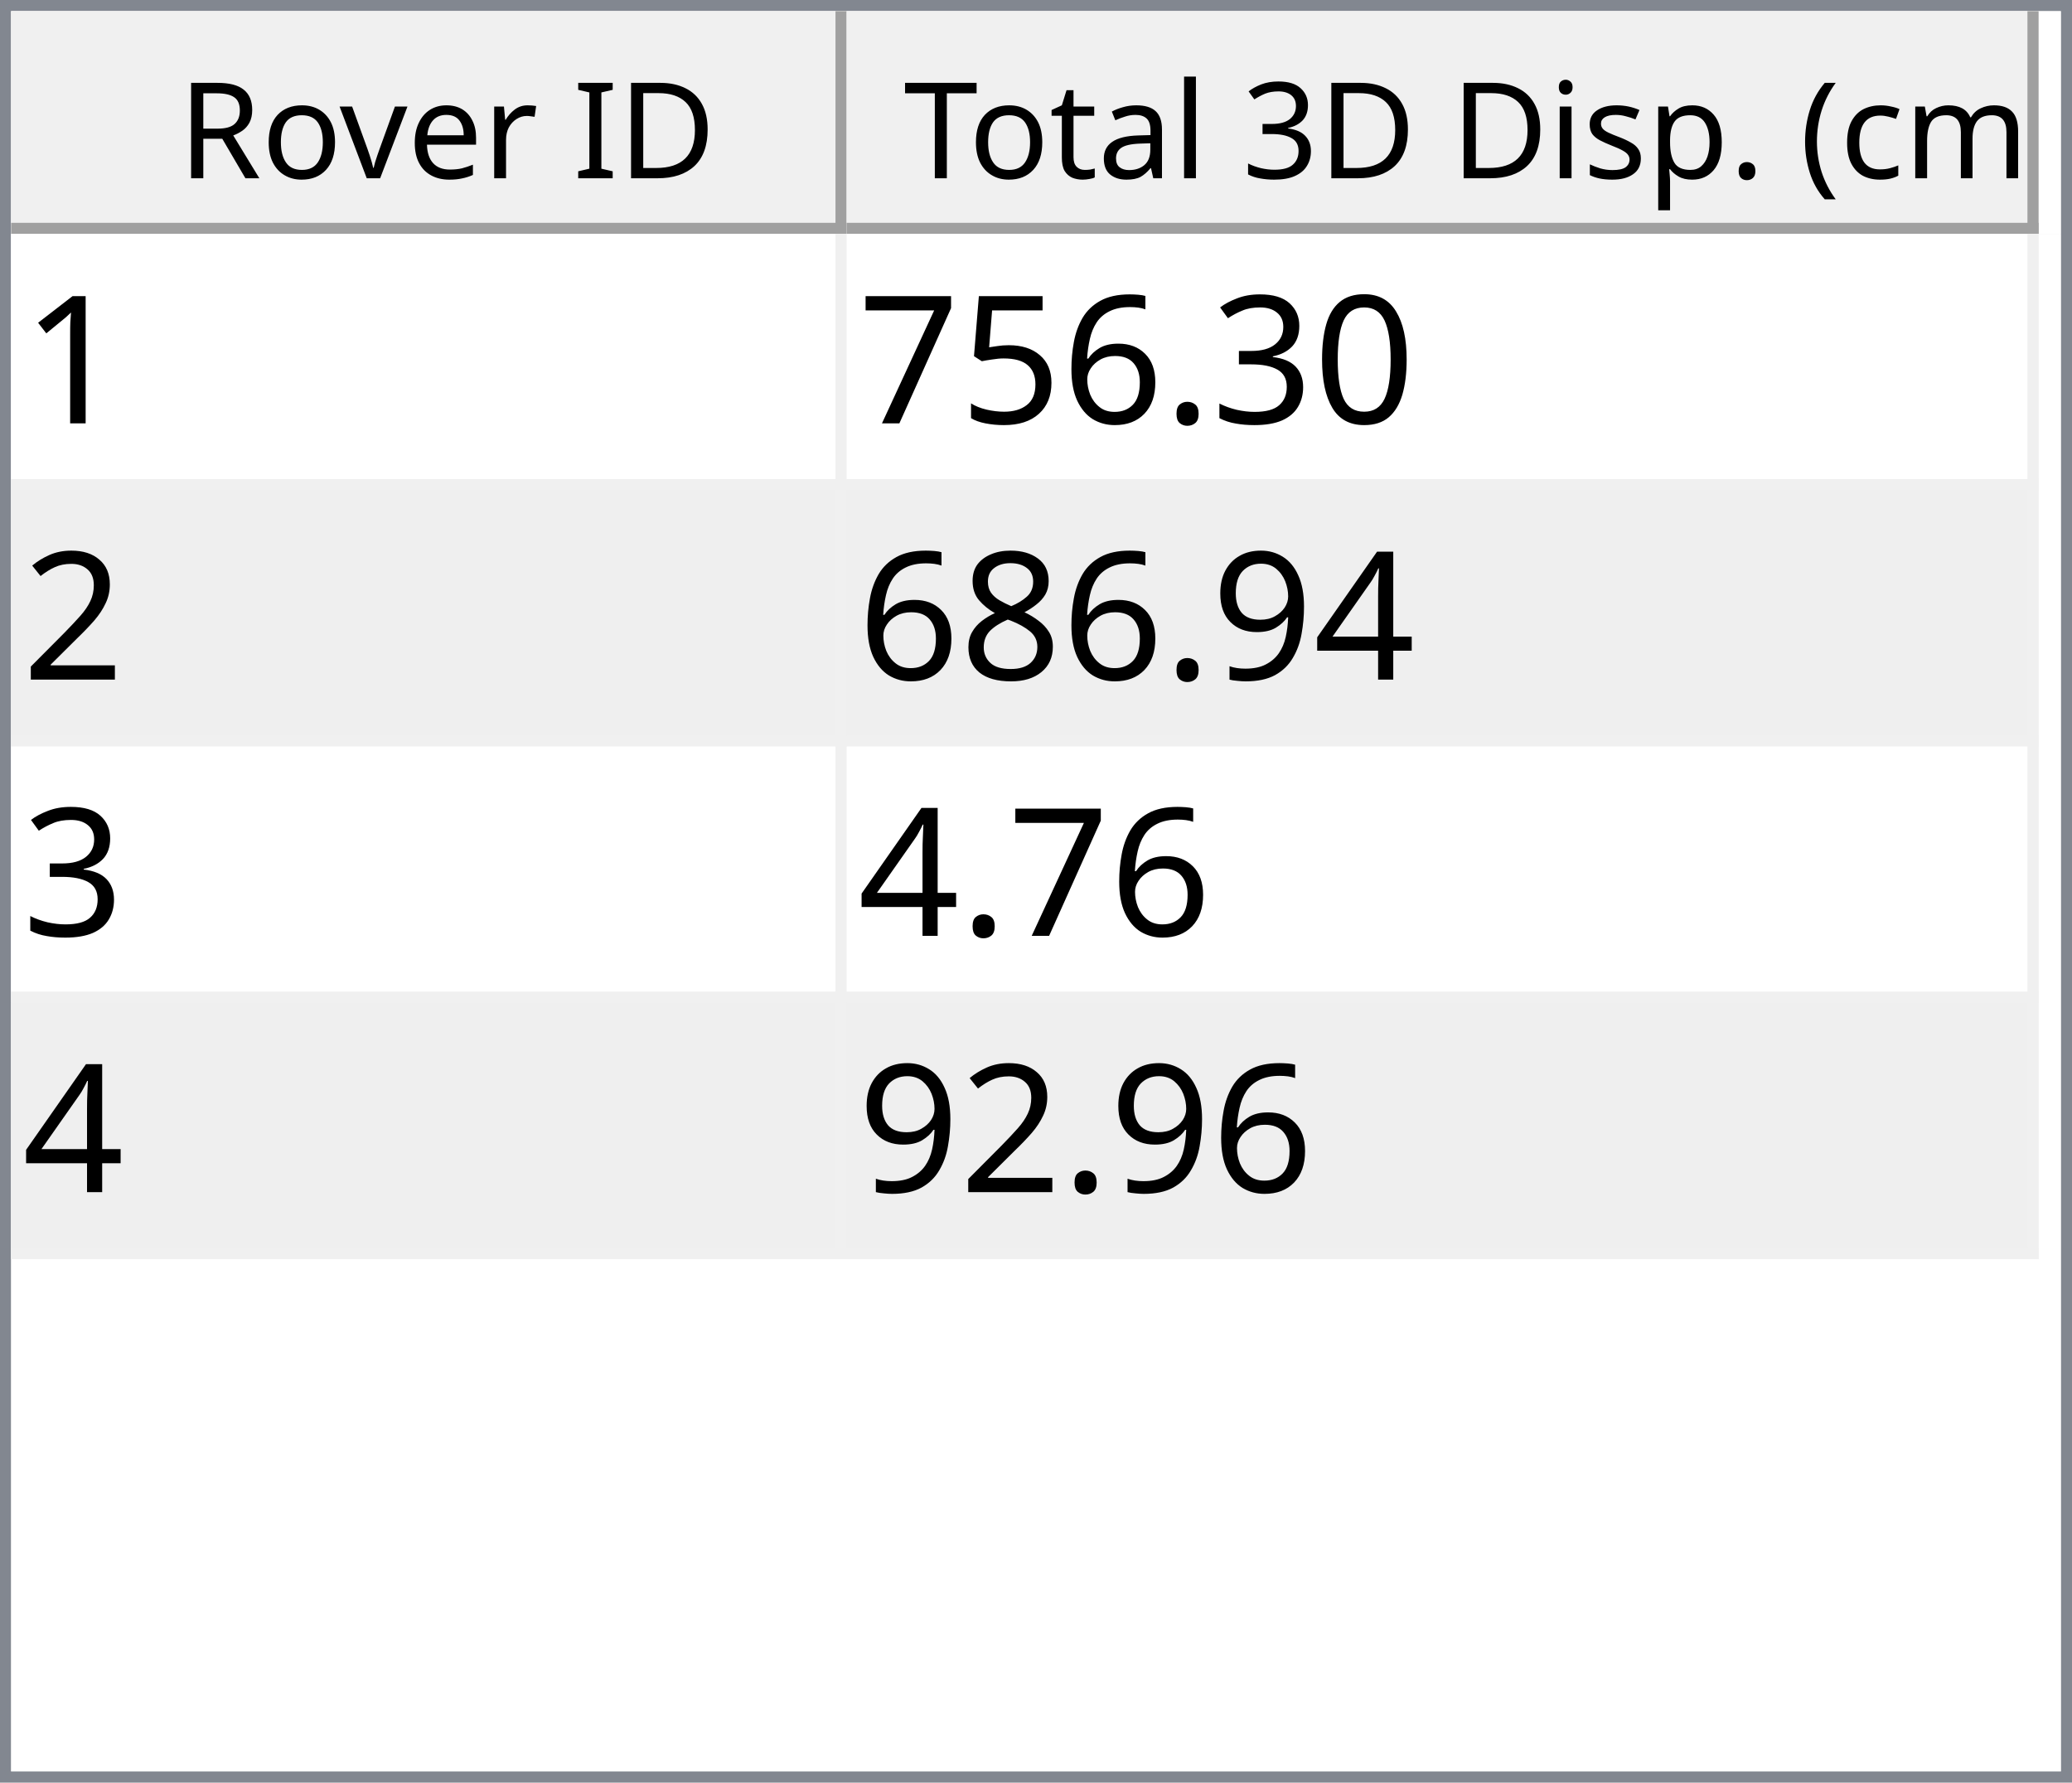
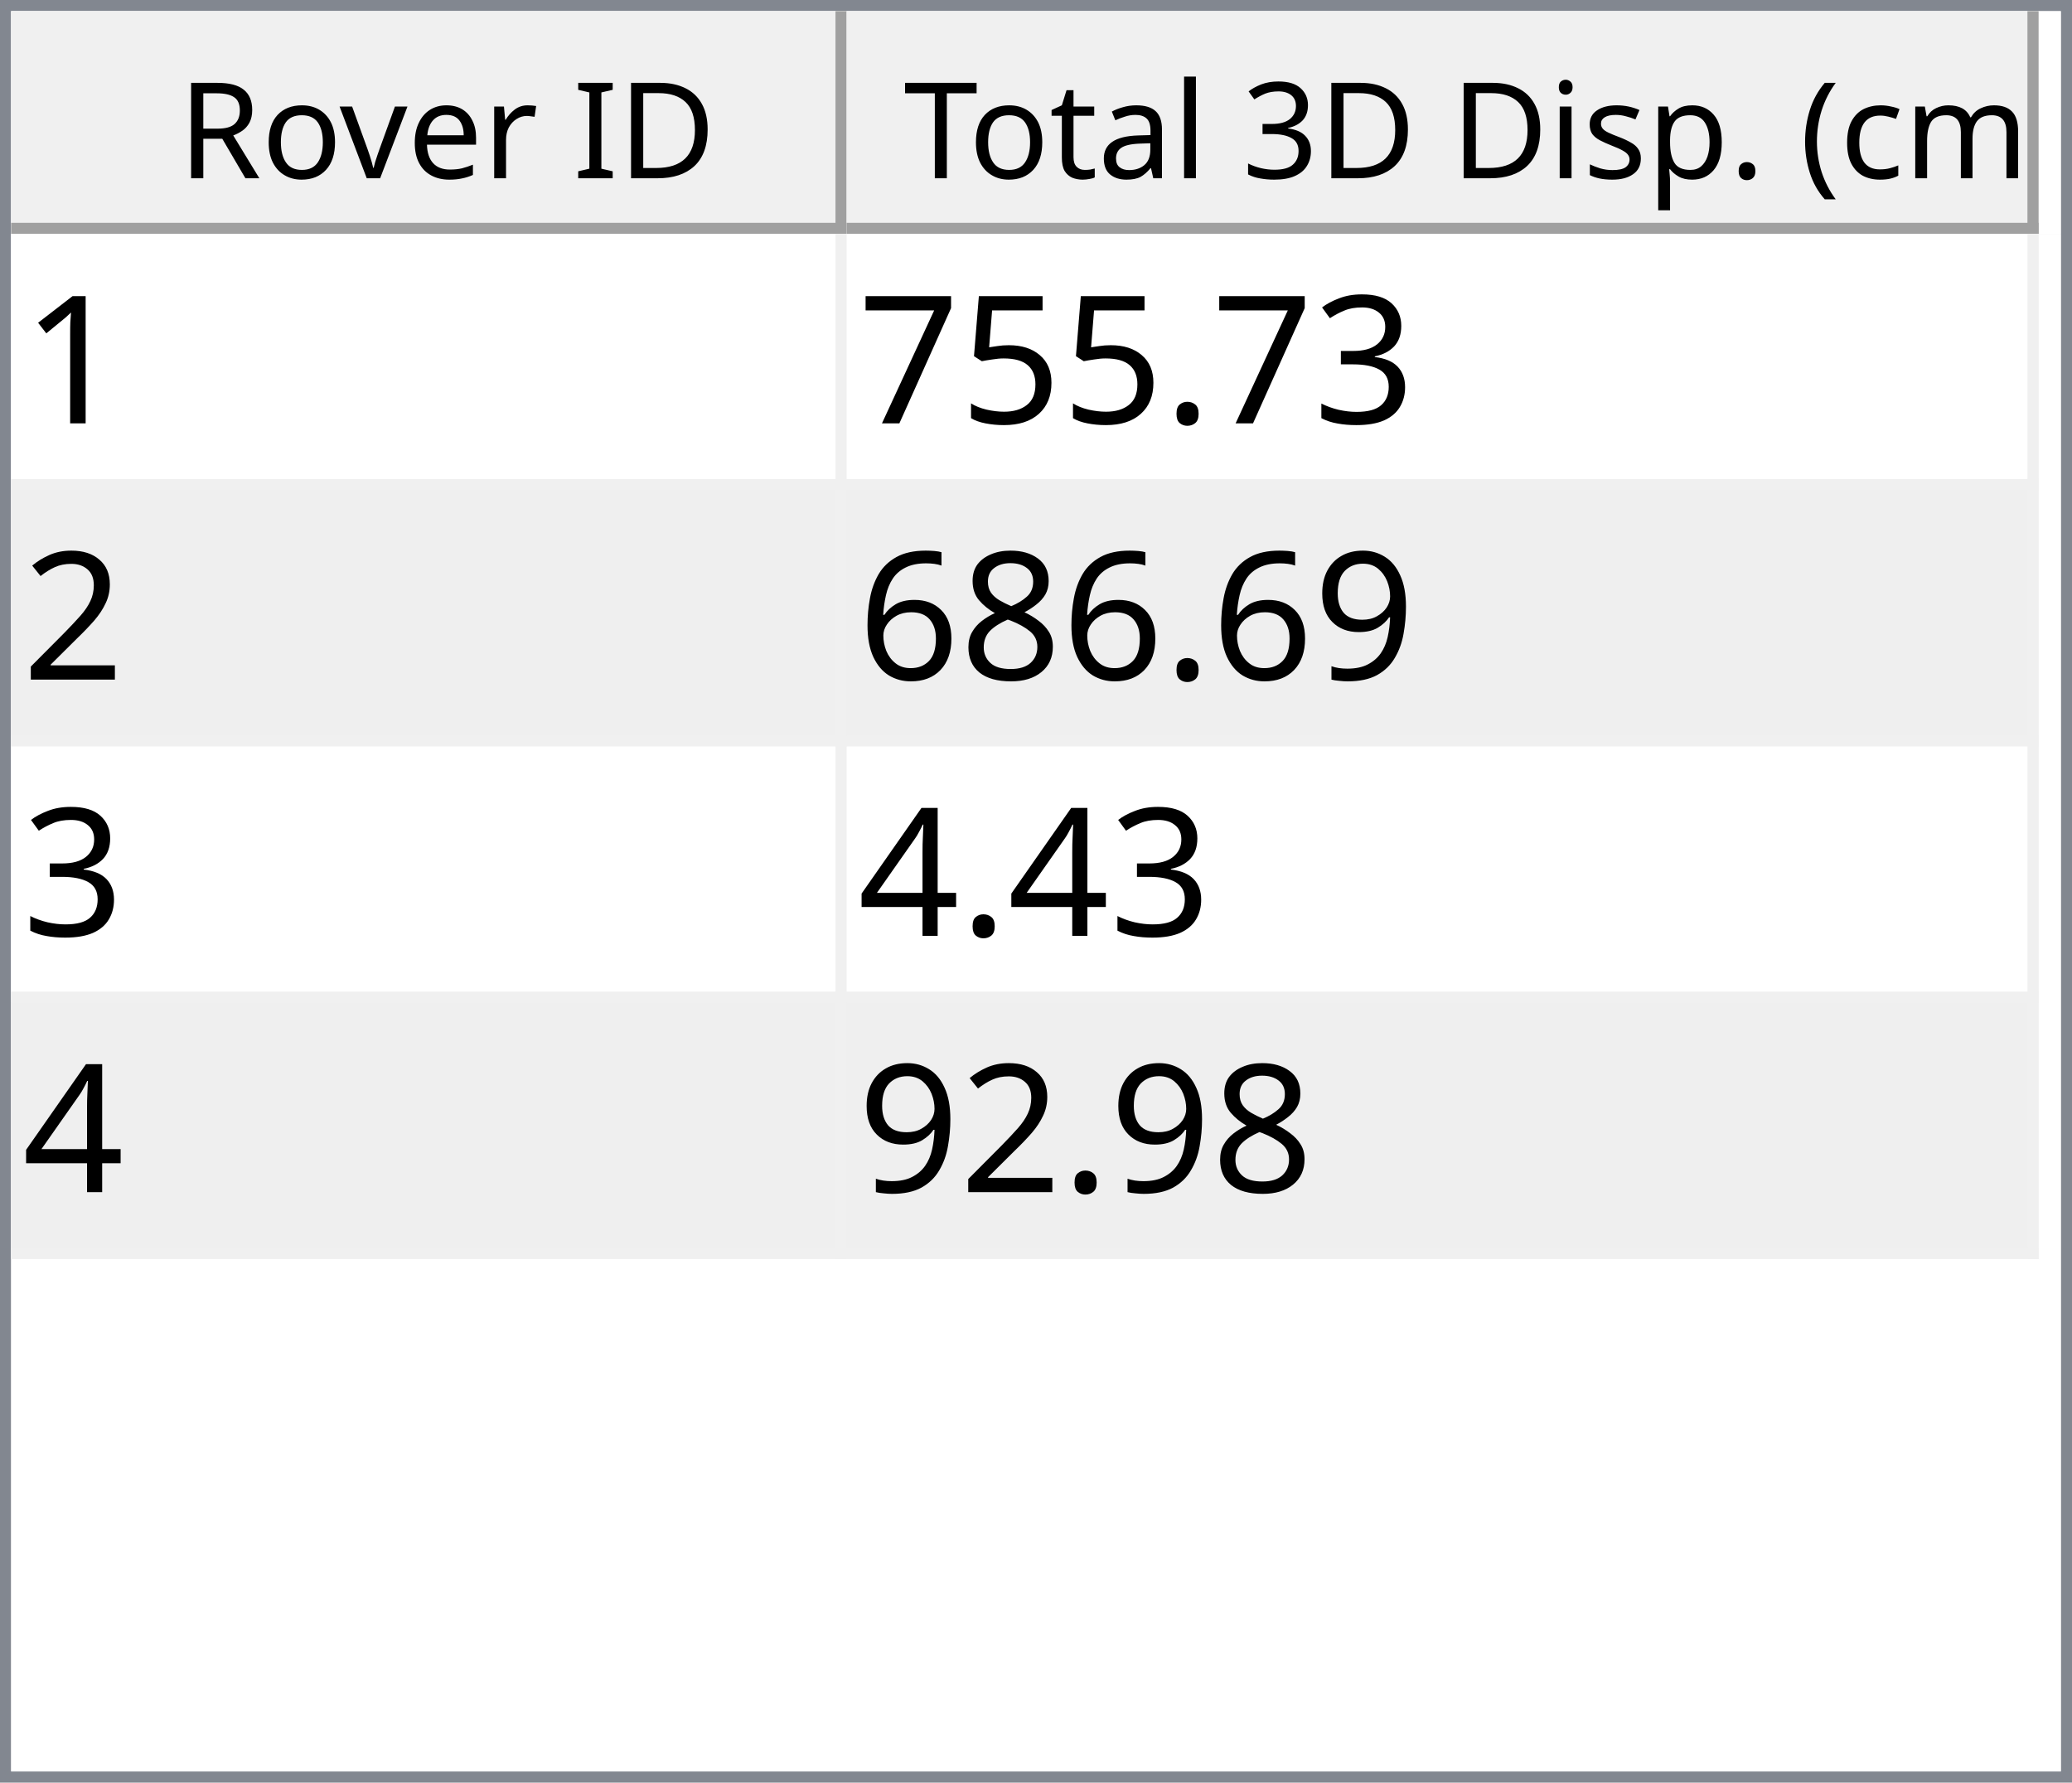
<svg xmlns="http://www.w3.org/2000/svg" style="fill-opacity:1; color-rendering:auto; color-interpolation:auto; text-rendering:auto; stroke:black; stroke-linecap:square; stroke-miterlimit:10; shape-rendering:auto; stroke-opacity:1; fill:black; stroke-dasharray:none; font-weight:normal; stroke-width:1; font-family:'Dialog'; font-style:normal; stroke-linejoin:miter; font-size:12px; stroke-dashoffset:0; image-rendering:auto;" width="186" height="160">
  <defs id="genericDefs" />
  <g>
    <defs id="defs1">
      <clipPath clipPathUnits="userSpaceOnUse" id="clipPath1">
        <path d="M0 0 L186 0 L186 160 L0 160 L0 0 Z" />
      </clipPath>
      <clipPath clipPathUnits="userSpaceOnUse" id="clipPath2">
        <path d="M0 0 L0 160 L186 160 L186 0 Z" />
      </clipPath>
      <clipPath clipPathUnits="userSpaceOnUse" id="clipPath3">
        <path d="M0 0 L0 20 L184 20 L184 0 Z" />
      </clipPath>
      <clipPath clipPathUnits="userSpaceOnUse" id="clipPath4">
        <path d="M0 0 L0 20 L75 20 L75 0 Z" />
      </clipPath>
      <clipPath clipPathUnits="userSpaceOnUse" id="clipPath5">
        <path d="M1 1 L1 19 L74 19 L74 1 Z" />
      </clipPath>
      <clipPath clipPathUnits="userSpaceOnUse" id="clipPath6">
        <path d="M0 0 L0 18 L73 18 L73 0 Z" />
      </clipPath>
      <clipPath clipPathUnits="userSpaceOnUse" id="clipPath7">
        <path d="M-0.5 -0.5 L-0.5 19.5 L74.5 19.5 L74.5 -0.5 Z" />
      </clipPath>
      <clipPath clipPathUnits="userSpaceOnUse" id="clipPath8">
        <path d="M0 0 L0 20 L107 20 L107 0 Z" />
      </clipPath>
      <clipPath clipPathUnits="userSpaceOnUse" id="clipPath9">
        <path d="M1 1 L1 19 L106 19 L106 1 Z" />
      </clipPath>
      <clipPath clipPathUnits="userSpaceOnUse" id="clipPath10">
        <path d="M0 0 L0 18 L105 18 L105 0 Z" />
      </clipPath>
      <clipPath clipPathUnits="userSpaceOnUse" id="clipPath11">
        <path d="M-0.5 -0.5 L-0.5 19.5 L106.5 19.5 L106.5 -0.5 Z" />
      </clipPath>
      <clipPath clipPathUnits="userSpaceOnUse" id="clipPath12">
        <path d="M0 0 L0 138 L184 138 L184 0 Z" />
      </clipPath>
      <clipPath clipPathUnits="userSpaceOnUse" id="clipPath13">
        <path d="M0 0 L0 92 L182 92 L182 0 Z" />
      </clipPath>
      <clipPath clipPathUnits="userSpaceOnUse" id="clipPath14">
        <path d="M-0.5 -0.5 L-0.5 91.5 L181.5 91.5 L181.5 -0.5 Z" />
      </clipPath>
      <clipPath clipPathUnits="userSpaceOnUse" id="clipPath15">
        <path d="M0 0 L0 22 L74 22 L74 0 Z" />
      </clipPath>
      <clipPath clipPathUnits="userSpaceOnUse" id="clipPath16">
        <path d="M0 0 L0 22 L106 22 L106 0 Z" />
      </clipPath>
      <font horiz-adv-x="64.551" id="font1">
        <font-face ascent="107.91" descent="25.098" units-per-em="100" style="font-style:normal; font-family:Segoe UI; font-weight:normal;" />
        <missing-glyph horiz-adv-x="64.551" d="M8.109 0 L8.109 68.266 L56.453 68.266 L56.453 0 L8.109 0 ZM15.328 7.234 L49.219 7.234 L49.219 61.031 L15.328 61.031 L15.328 7.234 Z" />
        <glyph unicode="D" horiz-adv-x="70.117" d="M9.188 0 L9.188 70.016 L28.516 70.016 Q65.531 70.016 65.531 35.891 Q65.531 19.672 55.25 9.836 Q44.969 0 27.734 0 L9.188 0 ZM17.391 62.594 L17.391 7.422 L27.828 7.422 Q41.609 7.422 49.273 14.797 Q56.938 22.172 56.938 35.688 Q56.938 62.594 28.328 62.594 L17.391 62.594 Z" />
        <glyph unicode="I" horiz-adv-x="26.611" d="M17.391 0 L9.188 0 L9.188 70.016 L17.391 70.016 L17.391 0 Z" />
        <glyph unicode=" " horiz-adv-x="27.393" d="" />
        <glyph unicode="r" horiz-adv-x="34.766" d="M34.188 41.891 Q32.078 43.5 28.125 43.5 Q23 43.5 19.555 38.672 Q16.109 33.844 16.109 25.484 L16.109 0 L8.109 0 L8.109 50 L16.109 50 L16.109 39.703 L16.312 39.703 Q18.016 44.969 21.531 47.922 Q25.047 50.875 29.391 50.875 Q32.516 50.875 34.188 50.203 L34.188 41.891 Z" />
        <glyph unicode="e" horiz-adv-x="52.295" d="M48.297 23 L12.984 23 Q13.188 14.656 17.484 10.109 Q21.781 5.562 29.297 5.562 Q37.75 5.562 44.828 11.141 L44.828 3.609 Q38.234 -1.172 27.391 -1.172 Q16.797 -1.172 10.742 5.641 Q4.688 12.453 4.688 24.812 Q4.688 36.469 11.305 43.82 Q17.922 51.172 27.734 51.172 Q37.547 51.172 42.922 44.828 Q48.297 38.484 48.297 27.203 L48.297 23 ZM40.094 29.781 Q40.047 36.719 36.75 40.578 Q33.453 44.438 27.594 44.438 Q21.922 44.438 17.969 40.383 Q14.016 36.328 13.094 29.781 L40.094 29.781 Z" />
        <glyph unicode="v" horiz-adv-x="47.9" d="M47.406 50 L27.484 0 L19.625 0 L0.688 50 L9.469 50 L22.172 13.672 Q23.578 9.672 23.922 6.688 L24.125 6.688 Q24.609 10.453 25.688 13.484 L38.969 50 L47.406 50 Z" />
        <glyph unicode="o" horiz-adv-x="58.594" d="M29 -1.172 Q17.922 -1.172 11.305 5.836 Q4.688 12.844 4.688 24.422 Q4.688 37.016 11.57 44.094 Q18.453 51.172 30.172 51.172 Q41.359 51.172 47.633 44.289 Q53.906 37.406 53.906 25.203 Q53.906 13.234 47.141 6.031 Q40.375 -1.172 29 -1.172 ZM29.594 44.438 Q21.875 44.438 17.383 39.188 Q12.891 33.938 12.891 24.703 Q12.891 15.828 17.43 10.695 Q21.969 5.562 29.594 5.562 Q37.359 5.562 41.531 10.594 Q45.703 15.625 45.703 24.906 Q45.703 34.281 41.531 39.359 Q37.359 44.438 29.594 44.438 Z" />
        <glyph unicode="R" horiz-adv-x="59.814" d="M59.375 0 L49.609 0 L37.891 19.625 Q36.281 22.359 34.766 24.289 Q33.25 26.219 31.664 27.438 Q30.078 28.656 28.25 29.219 Q26.422 29.781 24.125 29.781 L17.391 29.781 L17.391 0 L9.188 0 L9.188 70.016 L30.078 70.016 Q34.672 70.016 38.555 68.867 Q42.438 67.719 45.289 65.375 Q48.141 63.031 49.758 59.547 Q51.375 56.062 51.375 51.375 Q51.375 47.703 50.273 44.656 Q49.172 41.609 47.148 39.211 Q45.125 36.812 42.266 35.133 Q39.406 33.453 35.844 32.516 L35.844 32.328 Q37.594 31.547 38.891 30.547 Q40.188 29.547 41.359 28.18 Q42.531 26.812 43.68 25.078 Q44.828 23.344 46.234 21.047 L59.375 0 ZM17.391 62.594 L17.391 37.203 L28.516 37.203 Q31.594 37.203 34.203 38.133 Q36.812 39.062 38.719 40.797 Q40.625 42.531 41.703 45.047 Q42.781 47.562 42.781 50.688 Q42.781 56.297 39.141 59.445 Q35.5 62.594 28.609 62.594 L17.391 62.594 Z" />
        <glyph unicode=")" horiz-adv-x="30.176" d="M8.297 -15.922 L1.172 -15.922 Q16.406 2.344 16.406 26.812 Q16.406 51.469 1.078 70.016 L8.297 70.016 Q23.531 52.156 23.531 26.703 Q23.531 1.375 8.297 -15.922 Z" />
        <glyph unicode="m" horiz-adv-x="86.133" d="M79.109 0 L71.094 0 L71.094 28.719 Q71.094 37.016 68.531 40.727 Q65.969 44.438 59.906 44.438 Q54.781 44.438 51.195 39.75 Q47.609 35.062 47.609 28.516 L47.609 0 L39.594 0 L39.594 29.688 Q39.594 44.438 28.219 44.438 Q22.953 44.438 19.531 40.016 Q16.109 35.594 16.109 28.516 L16.109 0 L8.109 0 L8.109 50 L16.109 50 L16.109 42.094 L16.312 42.094 Q21.625 51.172 31.844 51.172 Q36.969 51.172 40.773 48.312 Q44.578 45.453 46 40.828 Q51.562 51.172 62.594 51.172 Q79.109 51.172 79.109 30.812 L79.109 0 Z" />
        <glyph unicode="c" horiz-adv-x="46.191" d="M42.188 2.297 Q36.422 -1.172 28.516 -1.172 Q17.828 -1.172 11.258 5.789 Q4.688 12.75 4.688 23.828 Q4.688 36.188 11.766 43.68 Q18.844 51.172 30.672 51.172 Q37.25 51.172 42.281 48.734 L42.281 40.531 Q36.719 44.438 30.375 44.438 Q22.703 44.438 17.797 38.945 Q12.891 33.453 12.891 24.516 Q12.891 15.719 17.508 10.641 Q22.125 5.562 29.891 5.562 Q36.422 5.562 42.188 9.906 L42.188 2.297 Z" />
        <glyph unicode="(" horiz-adv-x="30.176" d="M29.109 -15.922 L21.969 -15.922 Q6.844 1.375 6.844 26.703 Q6.844 52.156 21.969 70.016 L29.203 70.016 Q13.875 51.469 13.875 26.812 Q13.875 2.344 29.109 -15.922 Z" />
        <glyph unicode="." horiz-adv-x="21.68" d="M10.891 -1.078 Q8.641 -1.078 7.055 0.539 Q5.469 2.156 5.469 4.391 Q5.469 6.641 7.055 8.273 Q8.641 9.906 10.891 9.906 Q13.188 9.906 14.797 8.273 Q16.406 6.641 16.406 4.391 Q16.406 2.156 14.797 0.539 Q13.188 -1.078 10.891 -1.078 Z" />
        <glyph unicode="p" horiz-adv-x="58.789" d="M16.312 7.234 L16.109 7.234 L16.109 -23 L8.109 -23 L8.109 50 L16.109 50 L16.109 41.219 L16.312 41.219 Q22.219 51.172 33.594 51.172 Q43.266 51.172 48.688 44.461 Q54.109 37.75 54.109 26.469 Q54.109 13.922 48 6.375 Q41.891 -1.172 31.297 -1.172 Q21.578 -1.172 16.312 7.234 ZM16.109 27.391 L16.109 20.406 Q16.109 14.203 20.141 9.883 Q24.172 5.562 30.375 5.562 Q37.641 5.562 41.773 11.133 Q45.906 16.703 45.906 26.609 Q45.906 34.969 42.047 39.703 Q38.188 44.438 31.594 44.438 Q24.609 44.438 20.359 39.578 Q16.109 34.719 16.109 27.391 Z" />
        <glyph unicode="s" horiz-adv-x="42.432" d="M5.078 1.812 L5.078 10.406 Q11.625 5.562 19.484 5.562 Q30.031 5.562 30.031 12.594 Q30.031 14.594 29.125 15.992 Q28.219 17.391 26.68 18.461 Q25.141 19.531 23.07 20.383 Q21 21.234 18.609 22.172 Q15.281 23.484 12.766 24.828 Q10.25 26.172 8.57 27.859 Q6.891 29.547 6.031 31.695 Q5.172 33.844 5.172 36.719 Q5.172 40.234 6.789 42.945 Q8.406 45.656 11.086 47.484 Q13.766 49.312 17.211 50.242 Q20.656 51.172 24.312 51.172 Q30.812 51.172 35.938 48.922 L35.938 40.828 Q30.422 44.438 23.25 44.438 Q21 44.438 19.195 43.922 Q17.391 43.406 16.094 42.477 Q14.797 41.547 14.086 40.258 Q13.375 38.969 13.375 37.406 Q13.375 35.453 14.086 34.133 Q14.797 32.812 16.164 31.789 Q17.531 30.766 19.484 29.938 Q21.438 29.109 23.922 28.125 Q27.25 26.859 29.883 25.516 Q32.516 24.172 34.375 22.484 Q36.234 20.797 37.234 18.602 Q38.234 16.406 38.234 13.375 Q38.234 9.672 36.602 6.938 Q34.969 4.203 32.234 2.398 Q29.5 0.594 25.93 -0.289 Q22.359 -1.172 18.453 -1.172 Q10.75 -1.172 5.078 1.812 Z" />
        <glyph unicode="i" horiz-adv-x="24.219" d="M12.203 62.703 Q10.062 62.703 8.547 64.164 Q7.031 65.625 7.031 67.875 Q7.031 70.125 8.547 71.609 Q10.062 73.094 12.203 73.094 Q14.406 73.094 15.945 71.609 Q17.484 70.125 17.484 67.875 Q17.484 65.719 15.945 64.211 Q14.406 62.703 12.203 62.703 ZM16.109 0 L8.109 0 L8.109 50 L16.109 50 L16.109 0 Z" />
        <glyph unicode="3" horiz-adv-x="53.906" d="M46.531 19.828 Q46.531 15.094 44.75 11.211 Q42.969 7.328 39.719 4.57 Q36.469 1.812 31.93 0.297 Q27.391 -1.219 21.922 -1.219 Q11.922 -1.219 6 2.594 L6 11.188 Q13.094 5.609 22.219 5.609 Q25.875 5.609 28.828 6.539 Q31.781 7.469 33.906 9.227 Q36.031 10.984 37.18 13.477 Q38.328 15.969 38.328 19.094 Q38.328 32.812 18.797 32.812 L12.984 32.812 L12.984 39.594 L18.5 39.594 Q35.797 39.594 35.797 52.484 Q35.797 64.406 22.609 64.406 Q15.188 64.406 8.688 59.422 L8.688 67.188 Q15.375 71.188 24.609 71.188 Q29 71.188 32.57 69.969 Q36.141 68.75 38.68 66.555 Q41.219 64.359 42.609 61.281 Q44 58.203 44 54.5 Q44 40.672 30.031 36.719 L30.031 36.531 Q33.594 36.141 36.625 34.797 Q39.656 33.453 41.852 31.305 Q44.047 29.156 45.289 26.25 Q46.531 23.344 46.531 19.828 Z" />
        <glyph unicode="l" horiz-adv-x="24.219" d="M16.109 0 L8.109 0 L8.109 74.031 L16.109 74.031 L16.109 0 Z" />
        <glyph unicode="a" horiz-adv-x="50.879" d="M43.891 0 L35.891 0 L35.891 7.812 L35.688 7.812 Q30.469 -1.172 20.312 -1.172 Q12.844 -1.172 8.617 2.781 Q4.391 6.734 4.391 13.281 Q4.391 27.297 20.906 29.594 L35.891 31.688 Q35.891 44.438 25.594 44.438 Q16.547 44.438 9.281 38.281 L9.281 46.484 Q16.656 51.172 26.266 51.172 Q43.891 51.172 43.891 32.516 L43.891 0 ZM35.891 25.297 L23.828 23.641 Q18.266 22.859 15.43 20.875 Q12.594 18.891 12.594 13.875 Q12.594 10.203 15.211 7.883 Q17.828 5.562 22.172 5.562 Q28.125 5.562 32.008 9.742 Q35.891 13.922 35.891 20.312 L35.891 25.297 Z" />
        <glyph unicode="t" horiz-adv-x="33.887" d="M31.297 0.484 Q28.469 -1.078 23.828 -1.078 Q10.688 -1.078 10.688 13.578 L10.688 43.172 L2.094 43.172 L2.094 50 L10.688 50 L10.688 62.203 L18.703 64.797 L18.703 50 L31.297 50 L31.297 43.172 L18.703 43.172 L18.703 14.984 Q18.703 9.969 20.414 7.82 Q22.125 5.672 26.078 5.672 Q29.109 5.672 31.297 7.328 L31.297 0.484 Z" />
        <glyph unicode="T" horiz-adv-x="52.393" d="M50.594 62.594 L30.375 62.594 L30.375 0 L22.172 0 L22.172 62.594 L2 62.594 L2 70.016 L50.594 70.016 L50.594 62.594 Z" />
      </font>
      <font horiz-adv-x="75.0" id="font2">
        <font-face ascent="100.537" descent="21.973" units-per-em="100" style="font-style:normal; font-family:sans-serif; font-weight:normal;" />
        <missing-glyph horiz-adv-x="75.0" d="M12.5 0 L12.5 62.5 L62.5 62.5 L62.5 0 L12.5 0 ZM14.062 1.562 L60.938 1.562 L60.938 60.938 L14.062 60.938 L14.062 1.562 Z" />
        <glyph unicode="1" horiz-adv-x="55.615" d="M37.25 0 L28.469 0 L28.469 56 Q25.297 52.984 20.141 49.953 Q14.984 46.922 10.891 45.406 L10.891 53.906 Q18.266 57.375 23.781 62.305 Q29.297 67.234 31.594 71.875 L37.25 71.875 L37.25 0 Z" />
-         <glyph unicode="0" horiz-adv-x="55.615" d="M4.156 35.297 Q4.156 48 6.766 55.742 Q9.375 63.484 14.523 67.68 Q19.672 71.875 27.484 71.875 Q33.25 71.875 37.594 69.555 Q41.938 67.234 44.773 62.867 Q47.609 58.5 49.219 52.227 Q50.828 45.953 50.828 35.297 Q50.828 22.703 48.242 14.969 Q45.656 7.234 40.508 3.008 Q35.359 -1.219 27.484 -1.219 Q17.141 -1.219 11.234 6.203 Q4.156 15.141 4.156 35.297 ZM13.188 35.297 Q13.188 17.672 17.312 11.836 Q21.438 6 27.484 6 Q33.547 6 37.672 11.859 Q41.797 17.719 41.797 35.297 Q41.797 52.984 37.672 58.789 Q33.547 64.594 27.391 64.594 Q21.344 64.594 17.719 59.469 Q13.188 52.938 13.188 35.297 Z" />
        <glyph unicode="3" horiz-adv-x="55.615" d="M4.203 18.891 L12.984 20.062 Q14.5 12.594 18.141 9.297 Q21.781 6 27 6 Q33.203 6 37.477 10.297 Q41.75 14.594 41.75 20.953 Q41.75 27 37.797 30.93 Q33.844 34.859 27.734 34.859 Q25.25 34.859 21.531 33.891 L22.516 41.609 Q23.391 41.5 23.922 41.5 Q29.547 41.5 34.039 44.43 Q38.531 47.359 38.531 53.469 Q38.531 58.297 35.258 61.477 Q31.984 64.656 26.812 64.656 Q21.688 64.656 18.266 61.43 Q14.844 58.203 13.875 51.766 L5.078 53.328 Q6.688 62.156 12.398 67.016 Q18.109 71.875 26.609 71.875 Q32.469 71.875 37.398 69.359 Q42.328 66.844 44.945 62.5 Q47.562 58.156 47.562 53.266 Q47.562 48.641 45.07 44.828 Q42.578 41.016 37.703 38.766 Q44.047 37.312 47.562 32.695 Q51.078 28.078 51.078 21.141 Q51.078 11.766 44.242 5.25 Q37.406 -1.266 26.953 -1.266 Q17.531 -1.266 11.305 4.352 Q5.078 9.969 4.203 18.891 Z" />
        <glyph unicode="." horiz-adv-x="27.783" d="M9.078 0 L9.078 10.016 L19.094 10.016 L19.094 0 L9.078 0 Z" />
-         <glyph unicode="6" horiz-adv-x="55.615" d="M49.75 54.047 L41.016 53.375 Q39.844 58.547 37.703 60.891 Q34.125 64.656 28.906 64.656 Q24.703 64.656 21.531 62.312 Q17.391 59.281 14.992 53.469 Q12.594 47.656 12.5 36.922 Q15.672 41.75 20.266 44.094 Q24.859 46.438 29.891 46.438 Q38.672 46.438 44.852 39.969 Q51.031 33.5 51.031 23.25 Q51.031 16.5 48.125 10.719 Q45.219 4.938 40.141 1.859 Q35.062 -1.219 28.609 -1.219 Q17.625 -1.219 10.695 6.859 Q3.766 14.938 3.766 33.5 Q3.766 54.25 11.422 63.672 Q18.109 71.875 29.438 71.875 Q37.891 71.875 43.289 67.141 Q48.688 62.406 49.75 54.047 ZM13.875 23.188 Q13.875 18.656 15.797 14.508 Q17.719 10.359 21.188 8.18 Q24.656 6 28.469 6 Q34.031 6 38.039 10.492 Q42.047 14.984 42.047 22.703 Q42.047 30.125 38.086 34.398 Q34.125 38.672 28.125 38.672 Q22.172 38.672 18.023 34.398 Q13.875 30.125 13.875 23.188 Z" />
        <glyph unicode="5" horiz-adv-x="55.615" d="M4.156 18.75 L13.375 19.531 Q14.406 12.797 18.141 9.398 Q21.875 6 27.156 6 Q33.5 6 37.891 10.789 Q42.281 15.578 42.281 23.484 Q42.281 31 38.062 35.352 Q33.844 39.703 27 39.703 Q22.75 39.703 19.336 37.773 Q15.922 35.844 13.969 32.766 L5.719 33.844 L12.641 70.609 L48.25 70.609 L48.25 62.203 L19.672 62.203 L15.828 42.969 Q22.266 47.469 29.344 47.469 Q38.719 47.469 45.164 40.969 Q51.609 34.469 51.609 24.266 Q51.609 14.547 45.953 7.469 Q39.062 -1.219 27.156 -1.219 Q17.391 -1.219 11.211 4.25 Q5.031 9.719 4.156 18.75 Z" />
        <glyph unicode="7" horiz-adv-x="55.615" d="M4.734 62.203 L4.734 70.656 L51.078 70.656 L51.078 63.812 Q44.234 56.547 37.523 44.484 Q30.812 32.422 27.156 19.672 Q24.516 10.688 23.781 0 L14.75 0 Q14.891 8.453 18.062 20.414 Q21.234 32.375 27.172 43.484 Q33.109 54.594 39.797 62.203 L4.734 62.203 Z" />
        <glyph unicode="2" horiz-adv-x="55.615" d="M50.344 8.453 L50.344 0 L3.031 0 Q2.938 3.172 4.047 6.109 Q5.859 10.938 9.836 15.625 Q13.812 20.312 21.344 26.469 Q33.016 36.031 37.117 41.625 Q41.219 47.219 41.219 52.203 Q41.219 57.422 37.477 61.008 Q33.734 64.594 27.734 64.594 Q21.391 64.594 17.578 60.789 Q13.766 56.984 13.719 50.25 L4.688 51.172 Q5.609 61.281 11.664 66.578 Q17.719 71.875 27.938 71.875 Q38.234 71.875 44.242 66.164 Q50.25 60.453 50.25 52 Q50.25 47.703 48.492 43.555 Q46.734 39.406 42.656 34.812 Q38.578 30.219 29.109 22.219 Q21.188 15.578 18.945 13.211 Q16.703 10.844 15.234 8.453 L50.344 8.453 Z" />
-         <glyph unicode="4" horiz-adv-x="55.615" d="M32.328 0 L32.328 17.141 L1.266 17.141 L1.266 25.203 L33.938 71.578 L41.109 71.578 L41.109 25.203 L50.781 25.203 L50.781 17.141 L41.109 17.141 L41.109 0 L32.328 0 ZM32.328 25.203 L32.328 57.469 L9.906 25.203 L32.328 25.203 Z" />
        <glyph unicode="9" horiz-adv-x="55.615" d="M5.469 16.547 L13.922 17.328 Q14.984 11.375 18.016 8.688 Q21.047 6 25.781 6 Q29.828 6 32.883 7.859 Q35.938 9.719 37.891 12.82 Q39.844 15.922 41.164 21.195 Q42.484 26.469 42.484 31.938 Q42.484 32.516 42.438 33.688 Q39.797 29.5 35.234 26.883 Q30.672 24.266 25.344 24.266 Q16.453 24.266 10.305 30.711 Q4.156 37.156 4.156 47.703 Q4.156 58.594 10.578 65.234 Q17 71.875 26.656 71.875 Q33.641 71.875 39.43 68.117 Q45.219 64.359 48.219 57.398 Q51.219 50.438 51.219 37.25 Q51.219 23.531 48.242 15.406 Q45.266 7.281 39.383 3.031 Q33.5 -1.219 25.594 -1.219 Q17.188 -1.219 11.867 3.445 Q6.547 8.109 5.469 16.547 ZM41.453 48.141 Q41.453 55.719 37.43 60.156 Q33.406 64.594 27.734 64.594 Q21.875 64.594 17.531 59.812 Q13.188 55.031 13.188 47.406 Q13.188 40.578 17.312 36.305 Q21.438 32.031 27.484 32.031 Q33.594 32.031 37.523 36.305 Q41.453 40.578 41.453 48.141 Z" />
        <glyph unicode="8" horiz-adv-x="55.615" d="M17.672 38.812 Q12.203 40.828 9.57 44.539 Q6.938 48.25 6.938 53.422 Q6.938 61.234 12.555 66.555 Q18.172 71.875 27.484 71.875 Q36.859 71.875 42.578 66.43 Q48.297 60.984 48.297 53.172 Q48.297 48.188 45.68 44.508 Q43.062 40.828 37.75 38.812 Q44.344 36.672 47.781 31.883 Q51.219 27.094 51.219 20.453 Q51.219 11.281 44.727 5.031 Q38.234 -1.219 27.641 -1.219 Q17.047 -1.219 10.547 5.055 Q4.047 11.328 4.047 20.703 Q4.047 27.688 7.594 32.398 Q11.141 37.109 17.672 38.812 ZM15.922 53.719 Q15.922 48.641 19.195 45.414 Q22.469 42.188 27.688 42.188 Q32.766 42.188 36.016 45.383 Q39.266 48.578 39.266 53.219 Q39.266 58.062 35.914 61.359 Q32.562 64.656 27.594 64.656 Q22.562 64.656 19.242 61.43 Q15.922 58.203 15.922 53.719 ZM13.094 20.656 Q13.094 16.891 14.875 13.375 Q16.656 9.859 20.172 7.93 Q23.688 6 27.734 6 Q34.031 6 38.133 10.055 Q42.234 14.109 42.234 20.359 Q42.234 26.703 38.016 30.859 Q33.797 35.016 27.438 35.016 Q21.234 35.016 17.164 30.914 Q13.094 26.812 13.094 20.656 Z" />
+         <glyph unicode="6" horiz-adv-x="55.615" d="M49.75 54.047 L41.016 53.375 Q39.844 58.547 37.703 60.891 Q34.125 64.656 28.906 64.656 Q24.703 64.656 21.531 62.312 Q17.391 59.281 14.992 53.469 Q12.594 47.656 12.5 36.922 Q15.672 41.75 20.266 44.094 Q24.859 46.438 29.891 46.438 Q38.672 46.438 44.852 39.969 Q51.031 33.5 51.031 23.25 Q51.031 16.5 48.125 10.719 Q45.219 4.938 40.141 1.859 Q35.062 -1.219 28.609 -1.219 Q17.625 -1.219 10.695 6.859 Q3.766 14.938 3.766 33.5 Q3.766 54.25 11.422 63.672 Q18.109 71.875 29.438 71.875 Q37.891 71.875 43.289 67.141 Q48.688 62.406 49.75 54.047 ZM13.875 23.188 Q13.875 18.656 15.797 14.508 Q17.719 10.359 21.188 8.18 Q24.656 6 28.469 6 Q34.031 6 38.039 10.492 Q42.047 14.984 42.047 22.703 Q42.047 30.125 38.086 34.398 Q34.125 38.672 28.125 38.672 Q22.172 38.672 18.023 34.398 Q13.875 30.125 13.875 23.188 Z" />
+         <glyph unicode="4" horiz-adv-x="55.615" d="M32.328 0 L32.328 17.141 L1.266 17.141 L1.266 25.203 L33.938 71.578 L41.109 71.578 L41.109 25.203 L50.781 25.203 L50.781 17.141 L41.109 17.141 L41.109 0 L32.328 0 ZM32.328 25.203 L32.328 57.469 L9.906 25.203 L32.328 25.203 Z" />
      </font>
    </defs>
    <g style="fill:white; stroke:white;">
      <rect x="0" y="0" width="186" style="clip-path:url(#clipPath1); stroke:none;" height="160" />
    </g>
    <g style="fill:white; text-rendering:optimizeSpeed; color-rendering:optimizeSpeed; image-rendering:optimizeSpeed; shape-rendering:crispEdges; stroke:white; color-interpolation:sRGB;">
      <rect x="0" width="186" height="160" y="0" style="stroke:none;" />
      <path style="stroke:none;" d="M0 160 L186 160 L186 0 L0 0 Z" />
    </g>
    <g style="fill:rgb(240,240,240); font-family:'Segoe UI'; stroke:rgb(240,240,240);">
      <rect x="0" y="0" width="186" style="clip-path:url(#clipPath2); stroke:none;" height="160" />
    </g>
    <g style="fill:rgb(130,135,144); font-family:'Segoe UI'; stroke:rgb(130,135,144);">
      <path d="M0 0 L186 0 L186 160 L0 160 L0 0 ZM1 1 L185 1 L185 159 L1 159 L1 1 Z" style="fill-rule:evenodd; clip-path:url(#clipPath2); stroke:none;" />
    </g>
    <g style="fill:white; font-family:'Segoe UI'; stroke:white;" transform="translate(1,1)">
      <rect x="0" y="0" width="184" style="clip-path:url(#clipPath3); stroke:none;" height="20" />
    </g>
    <g style="fill:rgb(240,240,240); font-family:'Segoe UI'; stroke:rgb(240,240,240);" transform="translate(1,1)">
      <rect x="0" y="0" width="75" style="clip-path:url(#clipPath4); stroke:none;" height="20" />
    </g>
    <g style="font-family:'Segoe UI';" transform="translate(2,2)">
      <text x="14" xml:space="preserve" y="14" style="clip-path:url(#clipPath6); stroke:none;">Rover ID</text>
    </g>
    <g style="fill:rgb(160,160,160); font-family:'Segoe UI'; stroke:rgb(160,160,160); stroke-linejoin:bevel;" transform="translate(1.5,1.5)">
      <line x1="74" x2="74" y1="0" style="fill:none; clip-path:url(#clipPath7);" y2="19" />
    </g>
    <g style="fill:rgb(160,160,160); font-family:'Segoe UI'; stroke:rgb(160,160,160); stroke-linejoin:bevel;" transform="matrix(1,0,0,1,1,1) translate(0.5,0.5)">
      <line x1="0" x2="74" y1="19" style="fill:none; clip-path:url(#clipPath7);" y2="19" />
    </g>
    <g style="fill:rgb(240,240,240); font-family:'Segoe UI'; stroke:rgb(240,240,240);" transform="translate(76,1)">
      <rect x="0" y="0" width="107" style="clip-path:url(#clipPath8); stroke:none;" height="20" />
    </g>
    <g style="font-family:'Segoe UI';" transform="translate(77,2)">
      <text x="1" xml:space="preserve" y="14" style="clip-path:url(#clipPath10); stroke:none;"> Total 3D Disp. (cm)</text>
    </g>
    <g style="fill:rgb(160,160,160); font-family:'Segoe UI'; stroke:rgb(160,160,160); stroke-linejoin:bevel;" transform="translate(76.5,1.5)">
      <line x1="106" x2="106" y1="0" style="fill:none; clip-path:url(#clipPath11);" y2="19" />
    </g>
    <g style="fill:rgb(160,160,160); font-family:'Segoe UI'; stroke:rgb(160,160,160); stroke-linejoin:bevel;" transform="matrix(1,0,0,1,76,1) translate(0.5,0.5)">
      <line x1="0" x2="106" y1="19" style="fill:none; clip-path:url(#clipPath11);" y2="19" />
    </g>
    <g style="fill:white; font-family:'Segoe UI'; stroke:white;" transform="translate(1,21)">
      <rect x="0" y="0" width="184" style="clip-path:url(#clipPath12); stroke:none;" height="138" />
    </g>
    <g style="fill:rgb(240,240,240); font-size:16px; font-family:sans-serif; stroke:rgb(240,240,240);" transform="translate(1,21)">
      <rect x="0" y="0" width="182" style="clip-path:url(#clipPath13); stroke:none;" height="92" />
      <line transform="translate(0.5,0.5)" x1="0" x2="181" y1="22" style="clip-path:url(#clipPath14); fill:none; stroke-linejoin:bevel;" y2="22" />
    </g>
    <g transform="matrix(1,0,0,1,1,21) translate(0.5,0.5)" style="fill:rgb(240,240,240); font-size:16px; font-family:sans-serif; stroke:rgb(240,240,240); stroke-linejoin:bevel;">
      <line x1="0" x2="181" y1="45" style="fill:none; clip-path:url(#clipPath14);" y2="45" />
    </g>
    <g transform="matrix(1,0,0,1,1,21) translate(0.5,0.5)" style="fill:rgb(240,240,240); font-size:16px; font-family:sans-serif; stroke:rgb(240,240,240); stroke-linejoin:bevel;">
      <line x1="0" x2="181" y1="68" style="fill:none; clip-path:url(#clipPath14);" y2="68" />
    </g>
    <g transform="matrix(1,0,0,1,1,21) translate(0.5,0.5)" style="fill:rgb(240,240,240); font-size:16px; font-family:sans-serif; stroke:rgb(240,240,240); stroke-linejoin:bevel;">
      <line x1="0" x2="181" y1="91" style="fill:none; clip-path:url(#clipPath14);" y2="91" />
    </g>
    <g transform="matrix(1,0,0,1,1,21) translate(0.5,0.5)" style="fill:rgb(240,240,240); font-size:16px; font-family:sans-serif; stroke:rgb(240,240,240); stroke-linejoin:bevel;">
      <line x1="74" x2="74" y1="0" style="fill:none; clip-path:url(#clipPath14);" y2="91" />
    </g>
    <g transform="matrix(1,0,0,1,1,21) translate(0.5,0.5)" style="fill:rgb(240,240,240); font-size:16px; font-family:sans-serif; stroke:rgb(240,240,240); stroke-linejoin:bevel;">
      <line x1="181" x2="181" y1="0" style="fill:none; clip-path:url(#clipPath14);" y2="91" />
    </g>
    <g style="fill:white; font-size:16px; font-family:sans-serif; stroke:white;" transform="matrix(1,0,0,1,1,21)">
      <rect x="0" y="0" width="74" style="clip-path:url(#clipPath15); stroke:none;" height="22" />
      <text x="1" y="17" style="fill:black; clip-path:url(#clipPath15); stroke:none;" xml:space="preserve">1</text>
    </g>
    <g style="fill:white; font-size:16px; font-family:sans-serif; stroke:white;" transform="matrix(1,0,0,1,1,21) translate(75,0)">
      <rect x="0" y="0" width="106" style="clip-path:url(#clipPath16); stroke:none;" height="22" />
-       <text x="1" y="17" style="fill:black; clip-path:url(#clipPath16); stroke:none;" xml:space="preserve">756.30</text>
+       <text x="1" y="17" style="fill:black; clip-path:url(#clipPath16); stroke:none;" xml:space="preserve">755.73</text>
    </g>
    <g style="fill:rgb(239,239,239); font-size:16px; font-family:sans-serif; stroke:rgb(239,239,239);" transform="matrix(1,0,0,1,1,21) translate(0,23)">
      <rect x="0" y="0" width="74" style="clip-path:url(#clipPath15); stroke:none;" height="22" />
      <text x="1" y="17" style="fill:black; clip-path:url(#clipPath15); stroke:none;" xml:space="preserve">2</text>
    </g>
    <g style="fill:rgb(239,239,239); font-size:16px; font-family:sans-serif; stroke:rgb(239,239,239);" transform="matrix(1,0,0,1,1,21) translate(75,23)">
      <rect x="0" y="0" width="106" style="clip-path:url(#clipPath16); stroke:none;" height="22" />
-       <text x="1" y="17" style="fill:black; clip-path:url(#clipPath16); stroke:none;" xml:space="preserve">686.94</text>
+       <text x="1" y="17" style="fill:black; clip-path:url(#clipPath16); stroke:none;" xml:space="preserve">686.69</text>
    </g>
    <g style="fill:white; font-size:16px; font-family:sans-serif; stroke:white;" transform="matrix(1,0,0,1,1,21) translate(0,46)">
      <rect x="0" y="0" width="74" style="clip-path:url(#clipPath15); stroke:none;" height="22" />
      <text x="1" y="17" style="fill:black; clip-path:url(#clipPath15); stroke:none;" xml:space="preserve">3</text>
    </g>
    <g style="fill:white; font-size:16px; font-family:sans-serif; stroke:white;" transform="matrix(1,0,0,1,1,21) translate(75,46)">
      <rect x="0" y="0" width="106" style="clip-path:url(#clipPath16); stroke:none;" height="22" />
-       <text x="1" y="17" style="fill:black; clip-path:url(#clipPath16); stroke:none;" xml:space="preserve">4.76</text>
+       <text x="1" y="17" style="fill:black; clip-path:url(#clipPath16); stroke:none;" xml:space="preserve">4.43</text>
    </g>
    <g style="fill:rgb(239,239,239); font-size:16px; font-family:sans-serif; stroke:rgb(239,239,239);" transform="matrix(1,0,0,1,1,21) translate(0,69)">
      <rect x="0" y="0" width="74" style="clip-path:url(#clipPath15); stroke:none;" height="22" />
      <text x="1" y="17" style="fill:black; clip-path:url(#clipPath15); stroke:none;" xml:space="preserve">4</text>
    </g>
    <g style="fill:rgb(239,239,239); font-size:16px; font-family:sans-serif; stroke:rgb(239,239,239);" transform="matrix(1,0,0,1,1,21) translate(75,69)">
      <rect x="0" y="0" width="106" style="clip-path:url(#clipPath16); stroke:none;" height="22" />
-       <text x="1" y="17" style="fill:black; clip-path:url(#clipPath16); stroke:none;" xml:space="preserve">92.96</text>
+       <text x="1" y="17" style="fill:black; clip-path:url(#clipPath16); stroke:none;" xml:space="preserve">92.98</text>
    </g>
  </g>
</svg>
